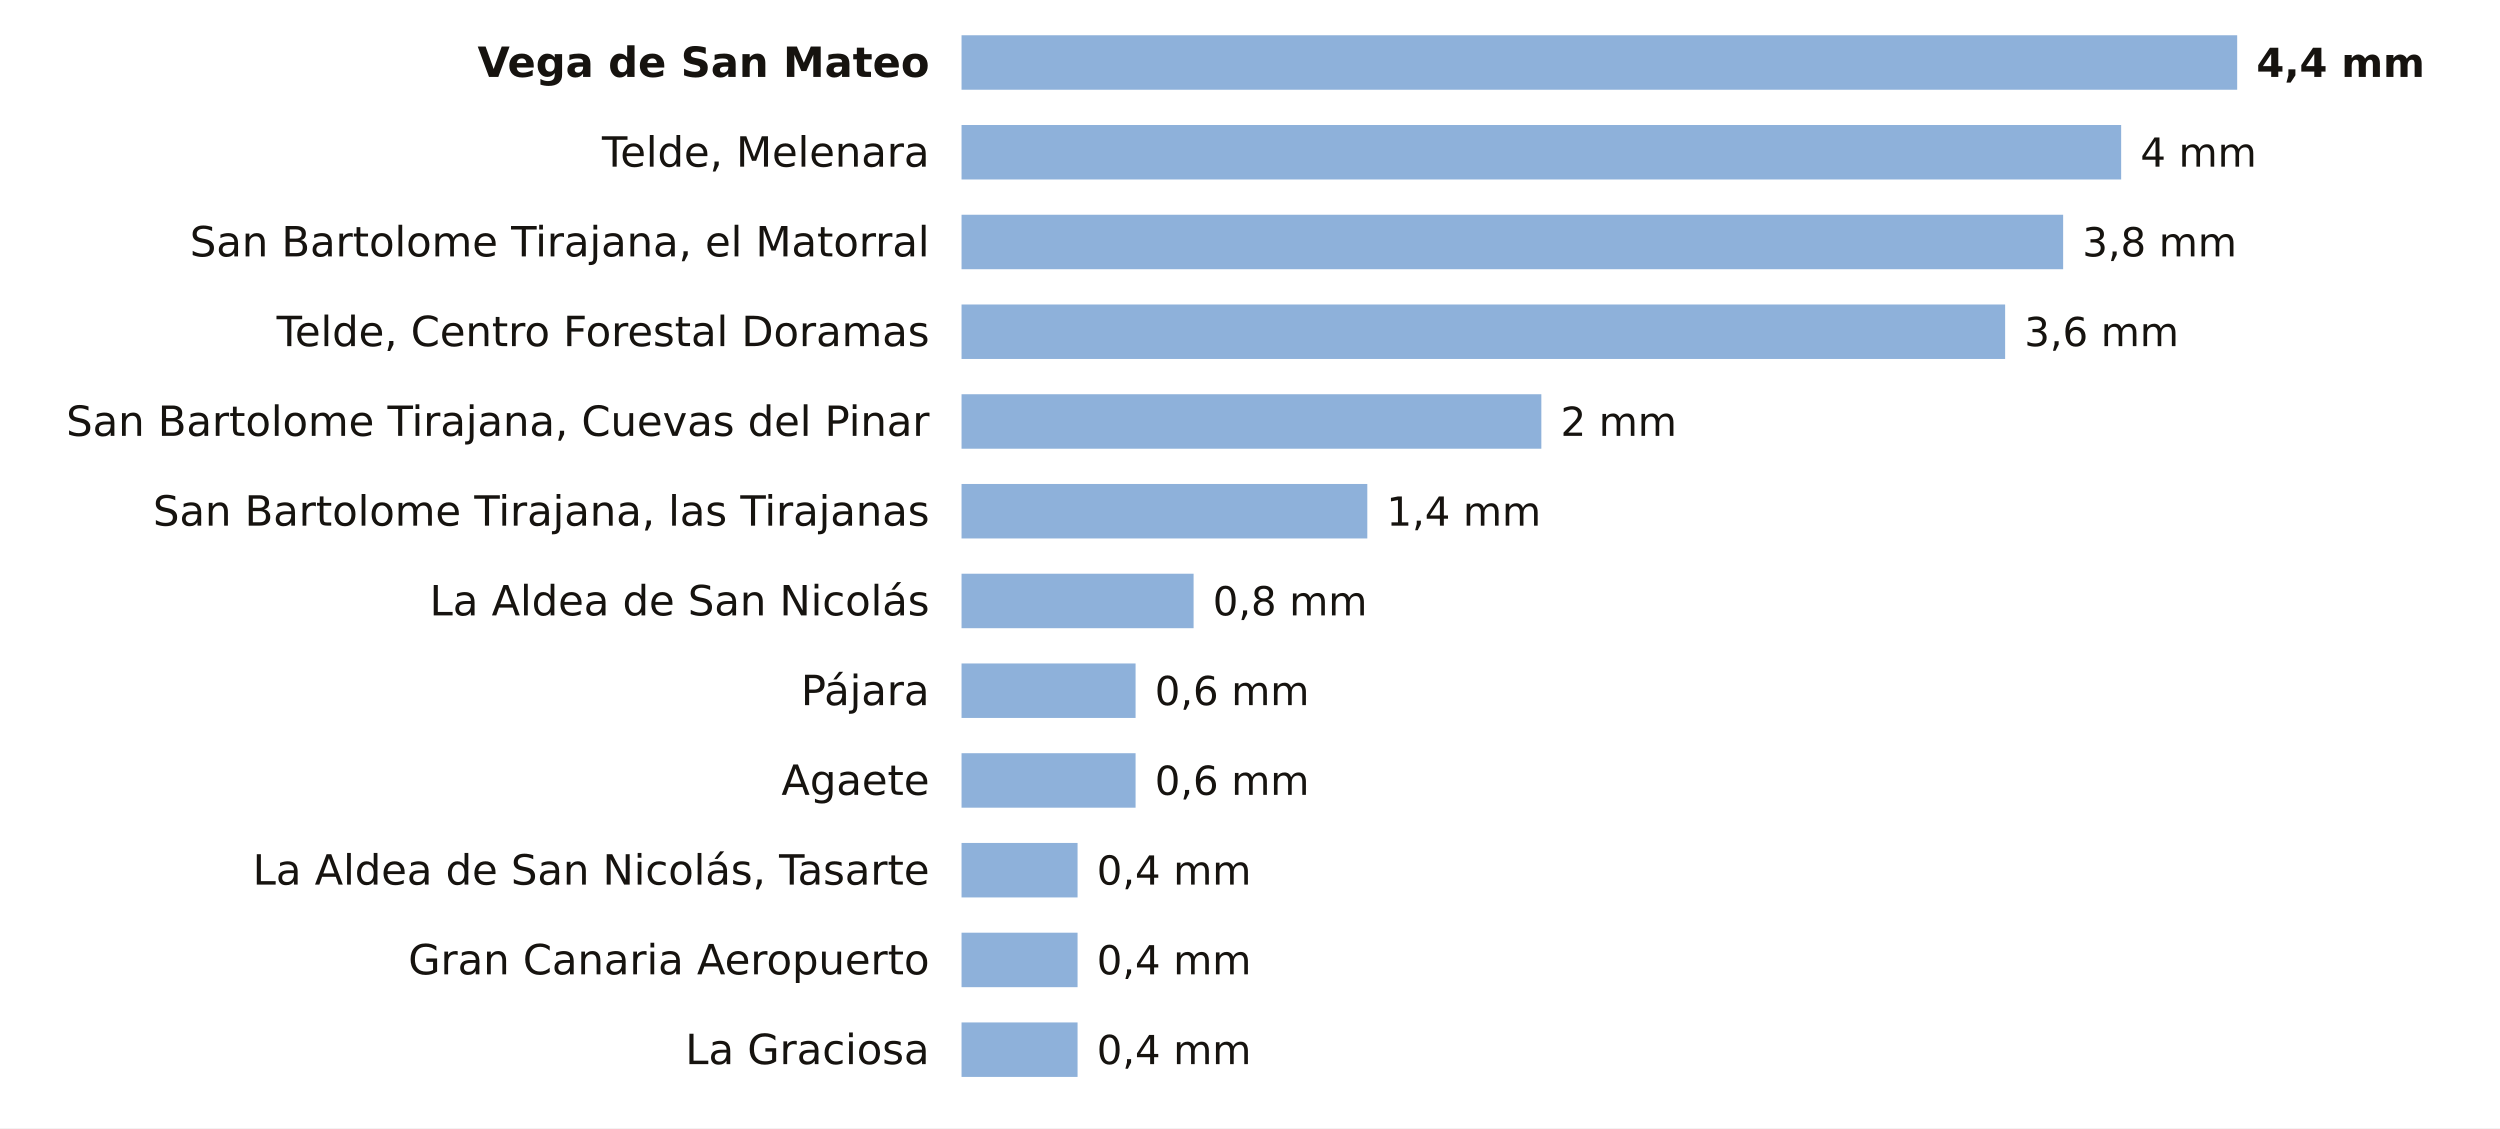
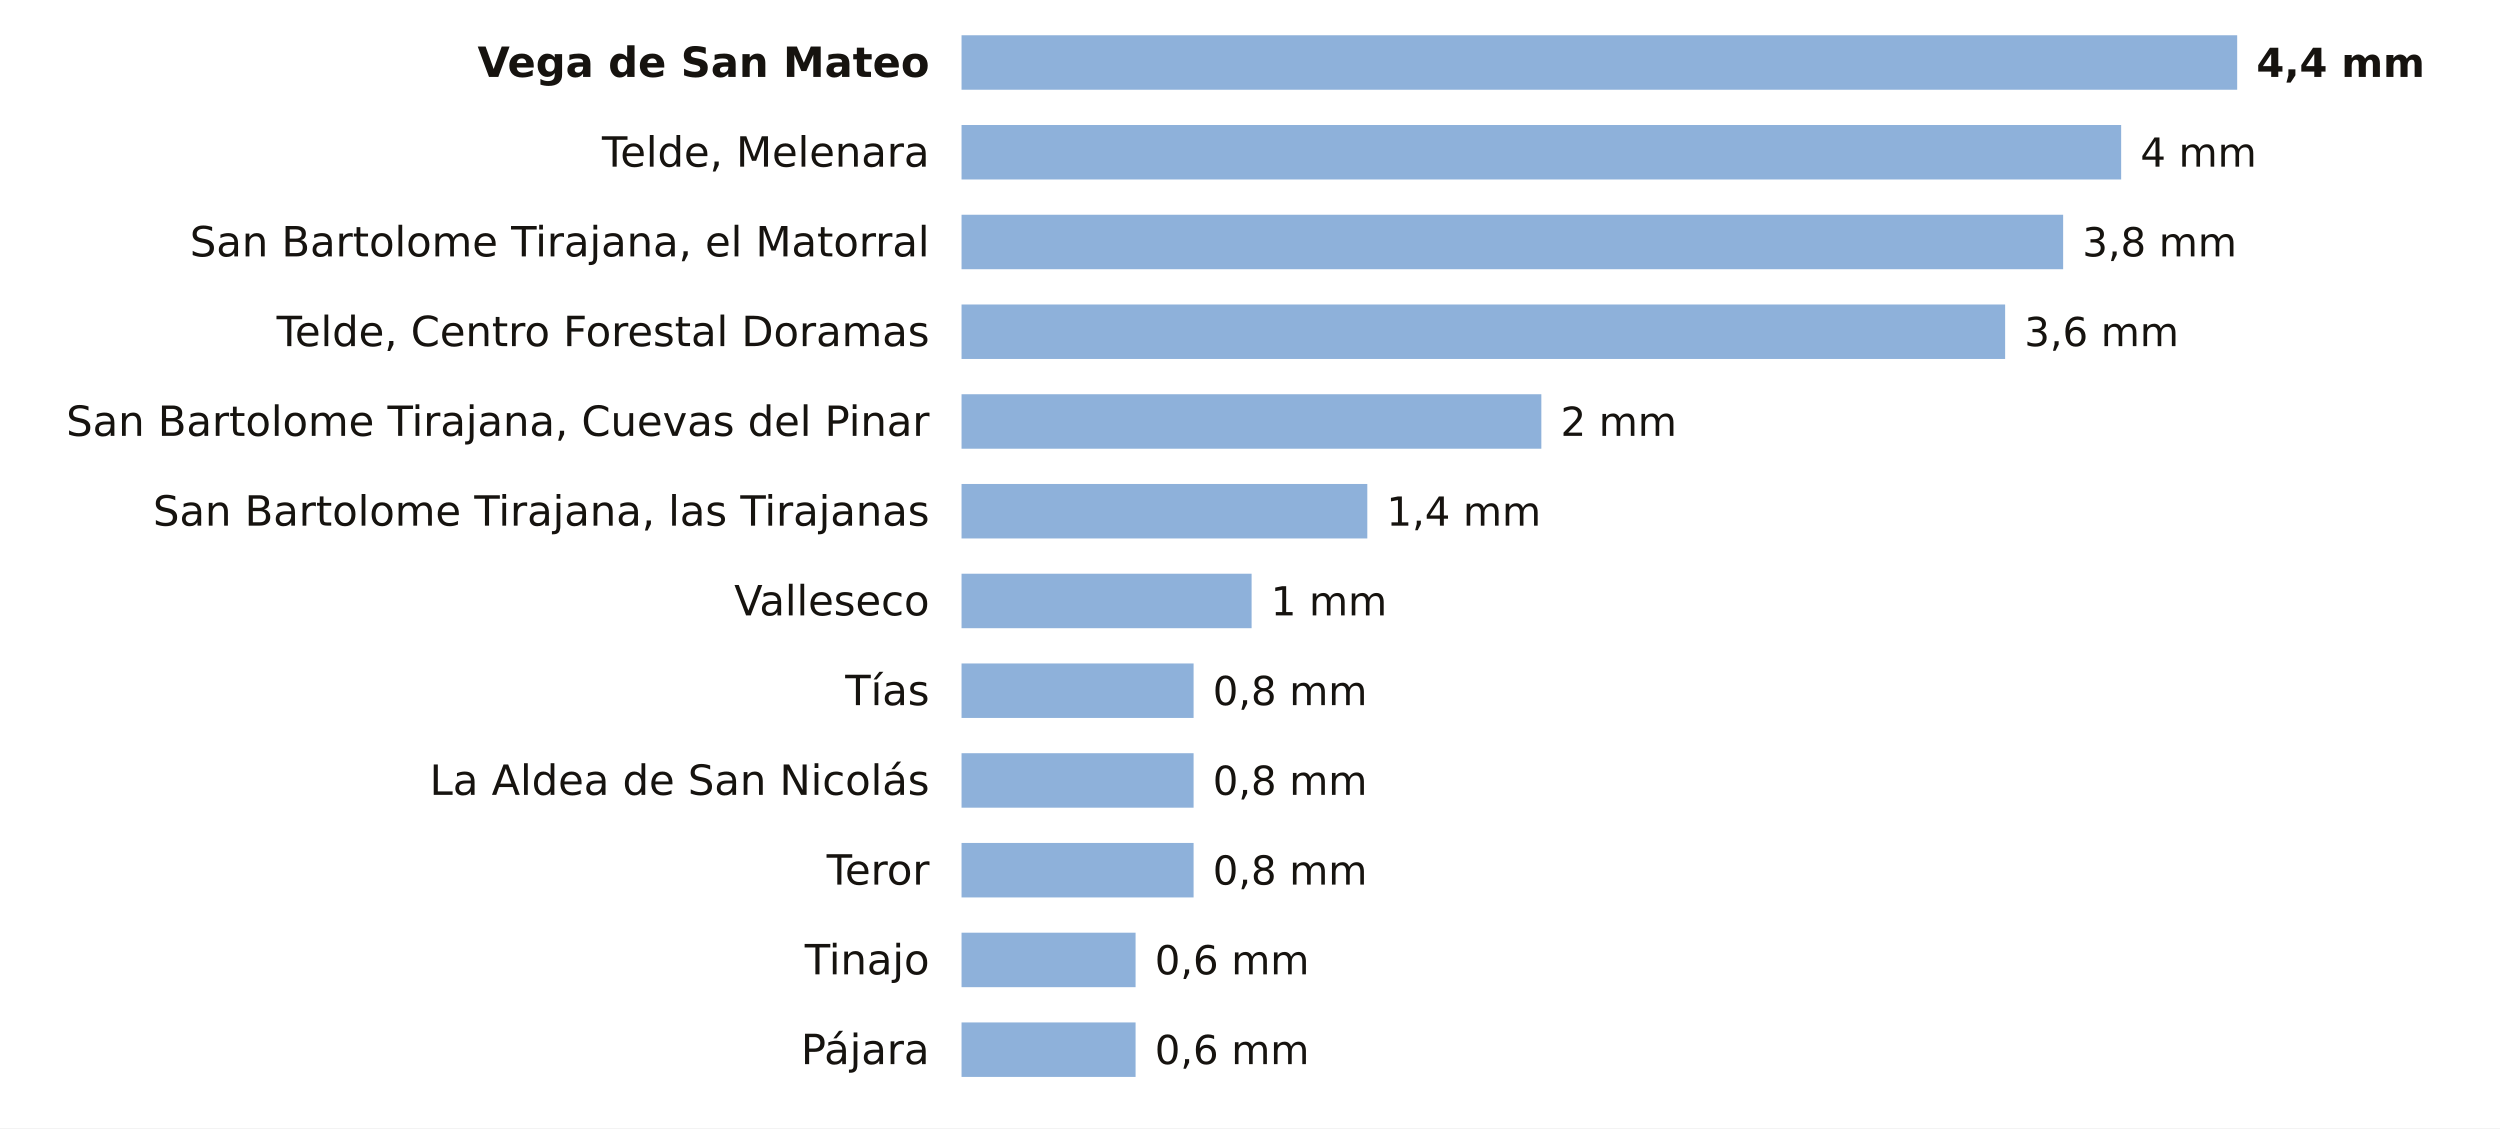
<svg xmlns="http://www.w3.org/2000/svg" viewBox="0 0 780 352" width="780" height="352" role="img" aria-label="La lluvia de los últimos 7 días en las estaciones de AEMET de Las Palmas">
  <rect width="780" height="352" fill="#FFFFFF" />
  <text x="290.0" y="24.0" font-size="13" fill="#16130F" text-anchor="end" font-weight="600" font-family="Public Sans, DejaVu Sans, Arial, sans-serif">Vega de San Mateo</text>
  <rect x="300" y="11" width="398.0" height="17" fill="#8EB1DA" />
  <text x="704.0" y="24.0" font-size="12.5" fill="#16130F" text-anchor="start" font-weight="700" font-family="Public Sans, DejaVu Sans, Arial, sans-serif">4,4 mm</text>
  <text x="290.0" y="52.0" font-size="13" fill="#16130F" text-anchor="end" font-weight="400" font-family="Public Sans, DejaVu Sans, Arial, sans-serif">Telde, Melenara</text>
  <rect x="300" y="39" width="361.8" height="17" fill="#8EB1DA" />
  <text x="667.8" y="52.0" font-size="12.5" fill="#16130F" text-anchor="start" font-weight="500" font-family="Public Sans, DejaVu Sans, Arial, sans-serif">4 mm</text>
  <text x="290.0" y="80.0" font-size="13" fill="#16130F" text-anchor="end" font-weight="400" font-family="Public Sans, DejaVu Sans, Arial, sans-serif">San Bartolome Tirajana, el Matorral</text>
  <rect x="300" y="67" width="343.7" height="17" fill="#8EB1DA" />
  <text x="649.7" y="80.0" font-size="12.5" fill="#16130F" text-anchor="start" font-weight="500" font-family="Public Sans, DejaVu Sans, Arial, sans-serif">3,8 mm</text>
  <text x="290.0" y="108.0" font-size="13" fill="#16130F" text-anchor="end" font-weight="400" font-family="Public Sans, DejaVu Sans, Arial, sans-serif">Telde, Centro Forestal Doramas</text>
  <rect x="300" y="95" width="325.6" height="17" fill="#8EB1DA" />
  <text x="631.6" y="108.0" font-size="12.5" fill="#16130F" text-anchor="start" font-weight="500" font-family="Public Sans, DejaVu Sans, Arial, sans-serif">3,6 mm</text>
  <text x="290.0" y="136.0" font-size="13" fill="#16130F" text-anchor="end" font-weight="400" font-family="Public Sans, DejaVu Sans, Arial, sans-serif">San Bartolome Tirajana, Cuevas del Pinar</text>
  <rect x="300" y="123" width="180.9" height="17" fill="#8EB1DA" />
  <text x="486.9" y="136.0" font-size="12.5" fill="#16130F" text-anchor="start" font-weight="500" font-family="Public Sans, DejaVu Sans, Arial, sans-serif">2 mm</text>
  <text x="290.0" y="164.0" font-size="13" fill="#16130F" text-anchor="end" font-weight="400" font-family="Public Sans, DejaVu Sans, Arial, sans-serif">San Bartolome Tirajana, las Tirajanas</text>
  <rect x="300" y="151" width="126.6" height="17" fill="#8EB1DA" />
  <text x="432.6" y="164.0" font-size="12.5" fill="#16130F" text-anchor="start" font-weight="500" font-family="Public Sans, DejaVu Sans, Arial, sans-serif">1,4 mm</text>
-   <text x="290.0" y="192.0" font-size="13" fill="#16130F" text-anchor="end" font-weight="400" font-family="Public Sans, DejaVu Sans, Arial, sans-serif">La Aldea de San Nicolás</text>
-   <rect x="300" y="179" width="72.4" height="17" fill="#8EB1DA" />
-   <text x="378.4" y="192.0" font-size="12.5" fill="#16130F" text-anchor="start" font-weight="500" font-family="Public Sans, DejaVu Sans, Arial, sans-serif">0,8 mm</text>
-   <text x="290.0" y="220.0" font-size="13" fill="#16130F" text-anchor="end" font-weight="400" font-family="Public Sans, DejaVu Sans, Arial, sans-serif">Pájara</text>
-   <rect x="300" y="207" width="54.3" height="17" fill="#8EB1DA" />
-   <text x="360.3" y="220.0" font-size="12.5" fill="#16130F" text-anchor="start" font-weight="500" font-family="Public Sans, DejaVu Sans, Arial, sans-serif">0,6 mm</text>
-   <text x="290.0" y="248.0" font-size="13" fill="#16130F" text-anchor="end" font-weight="400" font-family="Public Sans, DejaVu Sans, Arial, sans-serif">Agaete</text>
-   <rect x="300" y="235" width="54.3" height="17" fill="#8EB1DA" />
-   <text x="360.3" y="248.0" font-size="12.5" fill="#16130F" text-anchor="start" font-weight="500" font-family="Public Sans, DejaVu Sans, Arial, sans-serif">0,6 mm</text>
-   <text x="290.0" y="276.0" font-size="13" fill="#16130F" text-anchor="end" font-weight="400" font-family="Public Sans, DejaVu Sans, Arial, sans-serif">La Aldea de San Nicolás, Tasarte</text>
-   <rect x="300" y="263" width="36.2" height="17" fill="#8EB1DA" />
-   <text x="342.2" y="276.0" font-size="12.5" fill="#16130F" text-anchor="start" font-weight="500" font-family="Public Sans, DejaVu Sans, Arial, sans-serif">0,4 mm</text>
-   <text x="290.0" y="304.0" font-size="13" fill="#16130F" text-anchor="end" font-weight="400" font-family="Public Sans, DejaVu Sans, Arial, sans-serif">Gran Canaria Aeropuerto</text>
-   <rect x="300" y="291" width="36.2" height="17" fill="#8EB1DA" />
-   <text x="342.2" y="304.0" font-size="12.5" fill="#16130F" text-anchor="start" font-weight="500" font-family="Public Sans, DejaVu Sans, Arial, sans-serif">0,4 mm</text>
-   <text x="290.0" y="332.0" font-size="13" fill="#16130F" text-anchor="end" font-weight="400" font-family="Public Sans, DejaVu Sans, Arial, sans-serif">La Graciosa</text>
-   <rect x="300" y="319" width="36.2" height="17" fill="#8EB1DA" />
-   <text x="342.2" y="332.0" font-size="12.5" fill="#16130F" text-anchor="start" font-weight="500" font-family="Public Sans, DejaVu Sans, Arial, sans-serif">0,4 mm</text>
+   <text x="290.0" y="192.0" font-size="13" fill="#16130F" text-anchor="end" font-weight="400" font-family="Public Sans, DejaVu Sans, Arial, sans-serif">Valleseco</text>
+   <rect x="300" y="179" width="90.5" height="17" fill="#8EB1DA" />
+   <text x="396.5" y="192.0" font-size="12.5" fill="#16130F" text-anchor="start" font-weight="500" font-family="Public Sans, DejaVu Sans, Arial, sans-serif">1 mm</text>
+   <text x="290.0" y="220.0" font-size="13" fill="#16130F" text-anchor="end" font-weight="400" font-family="Public Sans, DejaVu Sans, Arial, sans-serif">Tías</text>
+   <rect x="300" y="207" width="72.4" height="17" fill="#8EB1DA" />
+   <text x="378.4" y="220.0" font-size="12.5" fill="#16130F" text-anchor="start" font-weight="500" font-family="Public Sans, DejaVu Sans, Arial, sans-serif">0,8 mm</text>
+   <text x="290.0" y="248.0" font-size="13" fill="#16130F" text-anchor="end" font-weight="400" font-family="Public Sans, DejaVu Sans, Arial, sans-serif">La Aldea de San Nicolás</text>
+   <rect x="300" y="235" width="72.4" height="17" fill="#8EB1DA" />
+   <text x="378.4" y="248.0" font-size="12.5" fill="#16130F" text-anchor="start" font-weight="500" font-family="Public Sans, DejaVu Sans, Arial, sans-serif">0,8 mm</text>
+   <text x="290.0" y="276.0" font-size="13" fill="#16130F" text-anchor="end" font-weight="400" font-family="Public Sans, DejaVu Sans, Arial, sans-serif">Teror</text>
+   <rect x="300" y="263" width="72.4" height="17" fill="#8EB1DA" />
+   <text x="378.4" y="276.0" font-size="12.5" fill="#16130F" text-anchor="start" font-weight="500" font-family="Public Sans, DejaVu Sans, Arial, sans-serif">0,8 mm</text>
+   <text x="290.0" y="304.0" font-size="13" fill="#16130F" text-anchor="end" font-weight="400" font-family="Public Sans, DejaVu Sans, Arial, sans-serif">Tinajo</text>
+   <rect x="300" y="291" width="54.3" height="17" fill="#8EB1DA" />
+   <text x="360.3" y="304.0" font-size="12.5" fill="#16130F" text-anchor="start" font-weight="500" font-family="Public Sans, DejaVu Sans, Arial, sans-serif">0,6 mm</text>
+   <text x="290.0" y="332.0" font-size="13" fill="#16130F" text-anchor="end" font-weight="400" font-family="Public Sans, DejaVu Sans, Arial, sans-serif">Pájara</text>
+   <rect x="300" y="319" width="54.3" height="17" fill="#8EB1DA" />
+   <text x="360.3" y="332.0" font-size="12.5" fill="#16130F" text-anchor="start" font-weight="500" font-family="Public Sans, DejaVu Sans, Arial, sans-serif">0,6 mm</text>
</svg>
